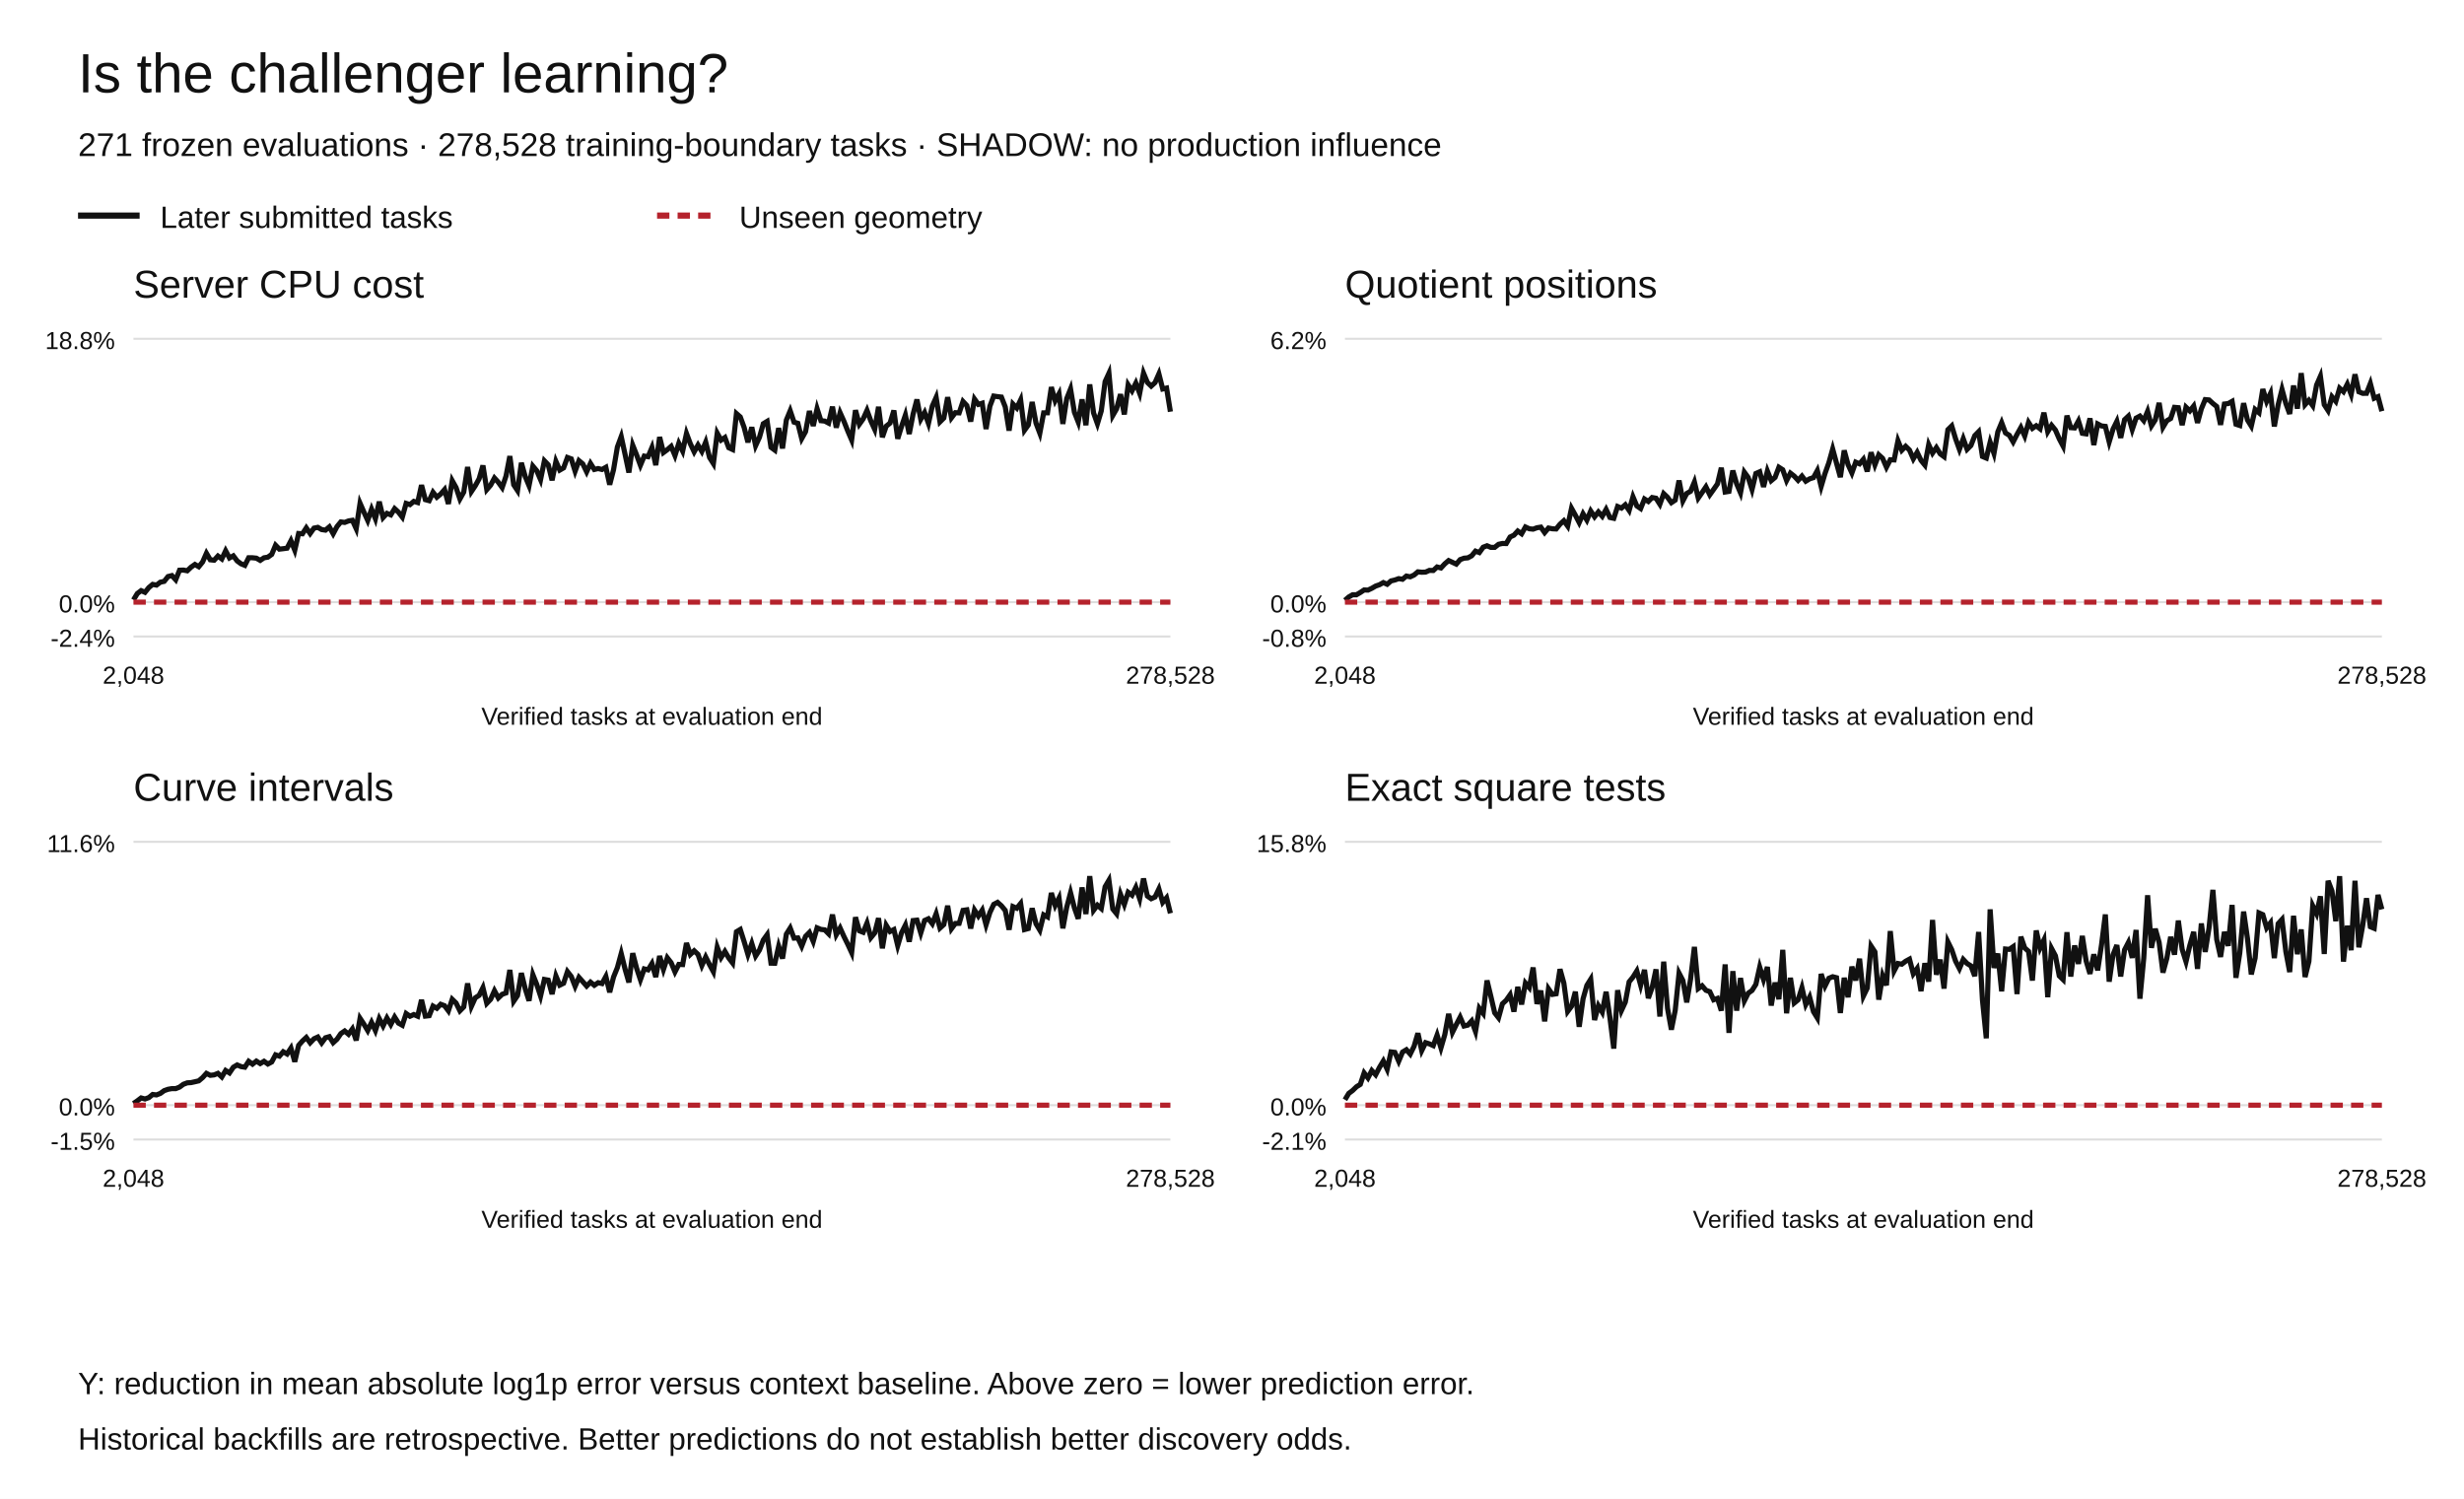
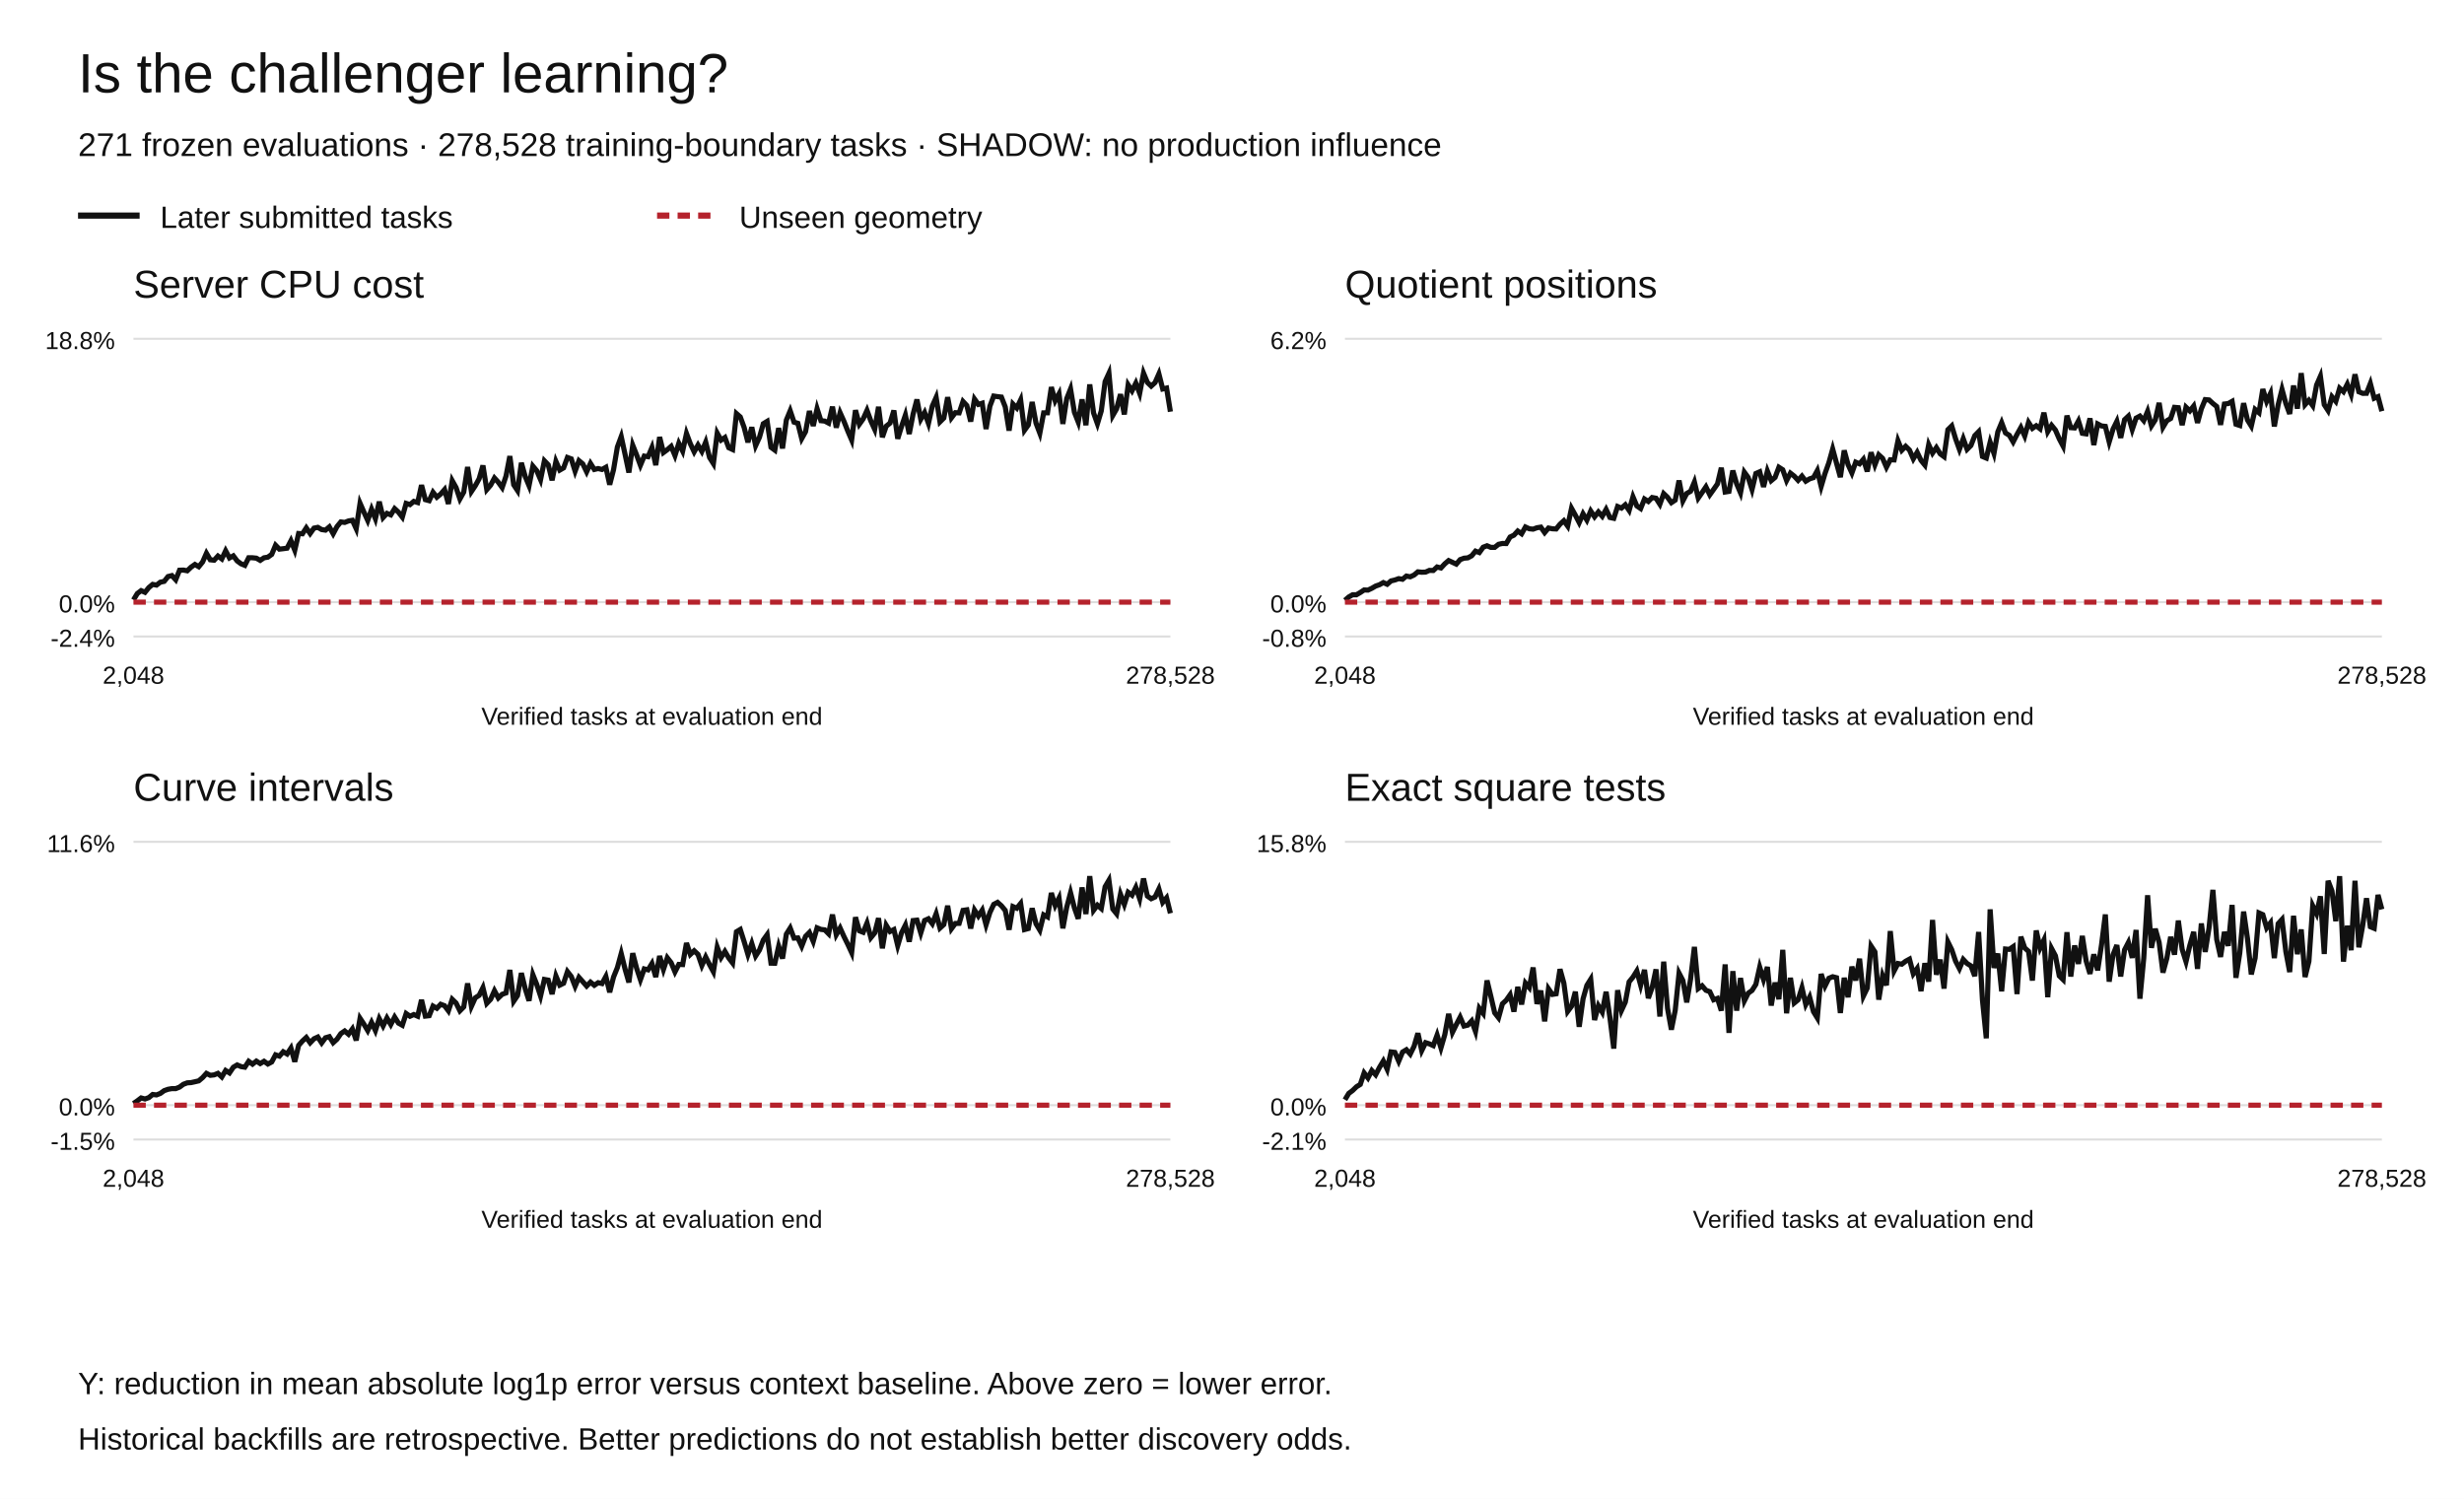
<svg xmlns="http://www.w3.org/2000/svg" width="1200" height="730" viewBox="0 0 1200 730" role="img" aria-labelledby="title desc">
  <rect width="1200" height="730" fill="white" />
  <g font-family="Arial,Helvetica,sans-serif" fill="#111">
    <text x="38" y="45" font-size="27">Is the challenger learning?</text>
    <text x="38" y="76" font-size="16">271 frozen evaluations · 278,528 training-boundary tasks · SHADOW: no production influence</text>
    <path d="M38 105h30" stroke="#111" stroke-width="3" />
    <text x="78" y="111" font-size="15">Later submitted tasks</text>
    <path d="M320 105h30" stroke="#b5222c" stroke-width="3" stroke-dasharray="6 4" />
    <text x="360" y="111" font-size="15">Unseen geometry</text>
    <text x="65" y="145" font-size="19">Server CPU cost</text>
    <path d="M65 310.00h505" stroke="#ddd" />
    <text x="56" y="315.00" text-anchor="end" font-size="12">-2.4%</text>
    <path d="M65 293.27h505" stroke="#ddd" />
    <text x="56" y="298.27" text-anchor="end" font-size="12">0.0%</text>
    <path d="M65 165.00h505" stroke="#ddd" />
    <text x="56" y="170.00" text-anchor="end" font-size="12">18.8%</text>
    <polyline points="65.00,292.17 66.87,289.08 68.74,287.67 70.61,288.49 72.48,286.17 74.35,284.62 76.22,284.97 78.09,283.55 79.96,283.15 81.83,280.81 83.70,280.33 85.57,282.37 87.44,277.72 89.31,277.65 91.19,278.00 93.06,276.22 94.93,274.91 96.80,276.01 98.67,273.71 100.54,269.47 102.41,272.65 104.28,272.85 106.15,270.82 108.02,272.22 109.89,268.25 111.76,271.75 113.63,270.72 115.50,273.20 117.37,274.58 119.24,275.35 121.11,271.65 122.98,271.66 124.85,271.86 126.72,272.93 128.59,271.67 130.46,271.36 132.33,270.02 134.20,265.56 136.07,267.46 137.94,267.24 139.81,266.99 141.69,263.35 143.56,267.97 145.43,259.84 147.30,259.98 149.17,257.10 151.04,259.85 152.91,257.22 154.78,256.84 156.65,257.93 158.52,258.20 160.39,256.62 162.26,259.96 164.13,256.46 166.00,254.20 167.87,254.45 169.74,253.72 171.61,253.41 173.48,257.50 175.35,245.10 177.22,249.38 179.09,253.50 180.96,247.99 182.83,252.64 184.70,244.34 186.57,252.08 188.44,250.03 190.31,250.77 192.19,247.73 194.06,249.46 195.93,251.87 197.80,245.17 199.67,245.77 201.54,244.19 203.41,244.76 205.28,236.27 207.15,243.36 209.02,243.86 210.89,239.76 212.76,242.16 214.63,240.63 216.50,238.46 218.37,245.42 220.24,234.11 222.11,237.47 223.98,243.02 225.85,239.67 227.72,227.47 229.59,239.39 231.46,236.58 233.33,233.21 235.20,226.71 237.07,238.46 238.94,236.29 240.81,232.82 242.69,234.88 244.56,237.47 246.43,231.89 248.30,222.16 250.17,236.10 252.04,238.93 253.91,225.41 255.78,232.06 257.65,236.56 259.52,227.03 261.39,229.25 263.26,233.61 265.13,224.44 267.00,226.39 268.87,233.92 270.74,224.71 272.61,228.96 274.48,227.87 276.35,222.81 278.22,223.49 280.09,229.51 281.96,224.38 283.83,225.94 285.70,229.81 287.57,225.69 289.44,228.65 291.31,228.20 293.19,228.66 295.06,227.60 296.93,236.05 298.80,228.78 300.67,217.71 302.54,212.64 304.41,221.27 306.28,230.15 308.15,216.84 310.02,221.53 311.89,226.62 313.76,222.14 315.63,222.44 317.50,217.96 319.37,226.55 321.24,212.86 323.11,220.42 324.98,219.03 326.85,217.41 328.72,221.90 330.59,215.91 332.46,219.70 334.33,211.12 336.20,216.11 338.07,220.07 339.94,216.75 341.81,219.88 343.69,215.31 345.56,222.82 347.43,225.79 349.30,210.94 351.17,214.35 353.04,213.09 354.91,218.06 356.78,218.93 358.65,201.42 360.52,203.06 362.39,208.15 364.26,215.43 366.13,208.07 368.00,217.07 369.87,212.99 371.74,206.37 373.61,205.23 375.48,217.85 377.35,219.24 379.22,208.49 381.09,218.41 382.96,204.60 384.83,200.06 386.70,205.61 388.57,206.17 390.44,213.63 392.31,210.25 394.19,200.19 396.06,207.45 397.93,199.04 399.80,204.90 401.67,205.09 403.54,206.07 405.41,198.07 407.28,208.28 409.15,201.03 411.02,205.21 412.89,209.95 414.76,214.30 416.63,199.79 418.50,206.64 420.37,204.02 422.24,199.87 424.11,205.01 425.98,209.09 427.85,198.13 429.72,212.95 431.59,207.58 433.46,206.07 435.33,199.91 437.20,213.68 439.07,207.66 440.94,202.17 442.81,211.36 444.69,201.68 446.56,194.57 448.43,204.21 450.30,200.94 452.17,206.22 454.04,197.77 455.91,193.56 457.78,205.46 459.65,203.59 461.52,193.46 463.39,203.46 465.26,200.99 467.13,201.09 469.00,195.53 470.87,197.54 472.74,205.32 474.61,194.37 476.48,196.98 478.35,196.38 480.22,208.95 482.09,197.84 483.96,192.90 485.83,193.18 487.70,193.39 489.57,198.17 491.44,209.74 493.31,196.77 495.19,198.70 497.06,194.77 498.93,209.57 500.80,206.97 502.67,195.78 504.54,206.05 506.41,211.00 508.28,201.08 510.15,201.05 512.02,188.55 513.89,195.22 515.76,191.81 517.63,206.46 519.50,194.15 521.37,189.44 523.24,200.76 525.11,205.54 526.98,194.50 528.85,207.11 530.72,187.23 532.59,201.15 534.46,206.38 536.33,200.14 538.20,185.86 540.07,181.77 541.94,202.36 543.81,199.09 545.69,192.00 547.56,201.85 549.43,187.43 551.30,190.35 553.17,186.59 555.04,191.60 556.91,181.73 558.78,186.25 560.65,188.05 562.52,186.34 564.39,182.09 566.26,189.45 568.13,189.01 570.00,200.52" fill="none" stroke="#111" stroke-width="2.5" stroke-dasharray="" />
    <polyline points="65.00,293.27 66.87,293.27 68.74,293.27 70.61,293.27 72.48,293.27 74.35,293.27 76.22,293.27 78.09,293.27 79.96,293.27 81.83,293.27 83.70,293.27 85.57,293.27 87.44,293.27 89.31,293.27 91.19,293.27 93.06,293.27 94.93,293.27 96.80,293.27 98.67,293.27 100.54,293.27 102.41,293.27 104.28,293.27 106.15,293.27 108.02,293.27 109.89,293.27 111.76,293.27 113.63,293.27 115.50,293.27 117.37,293.27 119.24,293.27 121.11,293.27 122.98,293.27 124.85,293.27 126.72,293.27 128.59,293.27 130.46,293.27 132.33,293.27 134.20,293.27 136.07,293.27 137.94,293.27 139.81,293.27 141.69,293.27 143.56,293.27 145.43,293.27 147.30,293.27 149.17,293.27 151.04,293.27 152.91,293.27 154.78,293.27 156.65,293.27 158.52,293.27 160.39,293.27 162.26,293.27 164.13,293.27 166.00,293.27 167.87,293.27 169.74,293.27 171.61,293.27 173.48,293.27 175.35,293.27 177.22,293.27 179.09,293.27 180.96,293.27 182.83,293.27 184.70,293.27 186.57,293.27 188.44,293.27 190.31,293.27 192.19,293.27 194.06,293.27 195.93,293.27 197.80,293.27 199.67,293.27 201.54,293.27 203.41,293.27 205.28,293.27 207.15,293.27 209.02,293.27 210.89,293.27 212.76,293.27 214.63,293.27 216.50,293.27 218.37,293.27 220.24,293.27 222.11,293.27 223.98,293.27 225.85,293.27 227.72,293.27 229.59,293.27 231.46,293.27 233.33,293.27 235.20,293.27 237.07,293.27 238.94,293.27 240.81,293.27 242.69,293.27 244.56,293.27 246.43,293.27 248.30,293.27 250.17,293.27 252.04,293.27 253.91,293.27 255.78,293.27 257.65,293.27 259.52,293.27 261.39,293.27 263.26,293.27 265.13,293.27 267.00,293.27 268.87,293.27 270.74,293.27 272.61,293.27 274.48,293.27 276.35,293.27 278.22,293.27 280.09,293.27 281.96,293.27 283.83,293.27 285.70,293.27 287.57,293.27 289.44,293.27 291.31,293.27 293.19,293.27 295.06,293.27 296.93,293.27 298.80,293.27 300.67,293.27 302.54,293.27 304.41,293.27 306.28,293.27 308.15,293.27 310.02,293.27 311.89,293.27 313.76,293.27 315.63,293.27 317.50,293.27 319.37,293.27 321.24,293.27 323.11,293.27 324.98,293.27 326.85,293.27 328.72,293.27 330.59,293.27 332.46,293.27 334.33,293.27 336.20,293.27 338.07,293.27 339.94,293.27 341.81,293.27 343.69,293.27 345.56,293.27 347.43,293.27 349.30,293.27 351.17,293.27 353.04,293.27 354.91,293.27 356.78,293.27 358.65,293.27 360.52,293.27 362.39,293.27 364.26,293.27 366.13,293.27 368.00,293.27 369.87,293.27 371.74,293.27 373.61,293.27 375.48,293.27 377.35,293.27 379.22,293.27 381.09,293.27 382.96,293.27 384.83,293.27 386.70,293.27 388.57,293.27 390.44,293.27 392.31,293.27 394.19,293.27 396.06,293.27 397.93,293.27 399.80,293.27 401.67,293.27 403.54,293.27 405.41,293.27 407.28,293.27 409.15,293.27 411.02,293.27 412.89,293.27 414.76,293.27 416.63,293.27 418.50,293.27 420.37,293.27 422.24,293.27 424.11,293.27 425.98,293.27 427.85,293.27 429.72,293.27 431.59,293.27 433.46,293.27 435.33,293.27 437.20,293.27 439.07,293.27 440.94,293.27 442.81,293.27 444.69,293.27 446.56,293.27 448.43,293.27 450.30,293.27 452.17,293.27 454.04,293.27 455.91,293.27 457.78,293.27 459.65,293.27 461.52,293.27 463.39,293.27 465.26,293.27 467.13,293.27 469.00,293.27 470.87,293.27 472.74,293.27 474.61,293.27 476.48,293.27 478.35,293.27 480.22,293.27 482.09,293.27 483.96,293.27 485.83,293.27 487.70,293.27 489.57,293.27 491.44,293.27 493.31,293.27 495.19,293.27 497.06,293.27 498.93,293.27 500.80,293.27 502.67,293.27 504.54,293.27 506.41,293.27 508.28,293.27 510.15,293.27 512.02,293.27 513.89,293.27 515.76,293.27 517.63,293.27 519.50,293.27 521.37,293.27 523.24,293.27 525.11,293.27 526.98,293.27 528.85,293.27 530.72,293.27 532.59,293.27 534.46,293.27 536.33,293.27 538.20,293.27 540.07,293.27 541.94,293.27 543.81,293.27 545.69,293.27 547.56,293.27 549.43,293.27 551.30,293.27 553.17,293.27 555.04,293.27 556.91,293.27 558.78,293.27 560.65,293.27 562.52,293.27 564.39,293.27 566.26,293.27 568.13,293.27 570.00,293.27" fill="none" stroke="#b5222c" stroke-width="2.5" stroke-dasharray="6 4" />
    <text x="65.00" y="333" text-anchor="middle" font-size="12">2,048</text>
    <text x="570.00" y="333" text-anchor="middle" font-size="12">278,528</text>
    <text x="317.5" y="353" text-anchor="middle" font-size="12">Verified tasks at evaluation end</text>
    <text x="655" y="145" font-size="19">Quotient positions</text>
    <path d="M655 310.00h505" stroke="#ddd" />
    <text x="646" y="315.00" text-anchor="end" font-size="12">-0.8%</text>
    <path d="M655 293.27h505" stroke="#ddd" />
    <text x="646" y="298.27" text-anchor="end" font-size="12">0.0%</text>
    <path d="M655 165.00h505" stroke="#ddd" />
    <text x="646" y="170.00" text-anchor="end" font-size="12">6.2%</text>
    <polyline points="655.00,292.38 656.87,290.75 658.74,289.68 660.61,289.68 662.48,288.58 664.35,287.34 666.22,287.41 668.09,286.53 669.96,285.44 671.83,284.79 673.70,283.74 675.57,284.57 677.44,282.93 679.31,282.49 681.19,281.82 683.06,282.13 684.93,280.57 686.80,280.93 688.67,280.06 690.54,278.50 692.41,278.71 694.28,278.63 696.15,277.80 698.02,277.86 699.89,276.14 701.76,276.63 703.63,274.61 705.50,273.02 707.37,273.88 709.24,274.75 711.11,272.56 712.98,271.87 714.85,271.70 716.72,270.70 718.59,268.42 720.46,269.12 722.33,266.51 724.20,265.81 726.07,266.60 727.94,266.59 729.81,265.10 731.69,264.69 733.56,264.73 735.43,261.54 737.30,260.66 739.17,258.64 741.04,259.97 742.91,256.67 744.78,257.53 746.65,257.72 748.52,257.04 750.39,256.74 752.26,259.40 754.13,257.18 756.00,257.54 757.87,257.63 759.74,255.31 761.61,253.61 763.48,256.23 765.35,247.56 767.22,250.93 769.09,254.52 770.96,250.23 772.83,253.32 774.70,248.88 776.57,251.71 778.44,249.34 780.31,251.46 782.19,248.09 784.06,252.04 785.93,252.44 787.80,246.68 789.67,247.47 791.54,245.85 793.41,248.61 795.28,241.97 797.15,246.41 799.02,247.68 800.89,243.04 802.76,244.24 804.63,242.31 806.50,242.66 808.37,245.59 810.24,240.41 812.11,242.20 813.98,244.82 815.85,243.58 817.72,234.02 819.59,243.96 821.46,240.34 823.33,239.27 825.20,234.76 827.07,242.58 828.94,239.88 830.81,237.12 832.69,240.97 834.56,238.35 836.43,235.67 838.30,227.83 840.17,239.64 842.04,239.33 843.91,229.18 845.78,235.66 847.65,240.05 849.52,229.98 851.39,232.56 853.26,238.41 855.13,230.62 857.00,229.79 858.87,237.13 860.74,229.42 862.61,234.09 864.48,232.52 866.35,227.58 868.22,228.79 870.09,234.05 871.96,230.45 873.83,231.91 875.70,233.94 877.57,231.89 879.44,234.36 881.31,233.22 883.19,232.62 885.06,229.19 886.93,236.96 888.80,230.62 890.67,225.39 892.54,218.71 894.41,225.60 896.28,232.40 898.15,219.37 900.02,226.27 901.89,230.35 903.76,225.10 905.63,225.91 907.50,223.70 909.37,229.63 911.24,220.32 913.11,226.41 914.98,221.52 916.85,223.23 918.72,227.55 920.59,223.92 922.46,224.00 924.33,214.67 926.20,219.30 928.07,217.38 929.94,219.20 931.81,223.49 933.69,220.32 935.56,224.22 937.43,226.50 939.30,216.58 941.17,220.68 943.04,218.00 944.91,221.04 946.78,222.42 948.65,209.29 950.52,207.45 952.39,213.66 954.26,218.86 956.13,213.66 958.00,218.85 959.87,216.97 961.74,212.18 963.61,210.27 965.48,222.32 967.35,223.10 969.22,215.38 971.09,220.83 972.96,210.35 974.83,205.85 976.70,210.86 978.57,212.02 980.44,215.24 982.31,211.59 984.19,208.22 986.06,212.35 987.93,205.74 989.80,208.64 991.67,207.35 993.54,208.84 995.41,200.99 997.28,210.25 999.15,207.16 1001.02,209.46 1002.89,213.74 1004.76,217.29 1006.63,202.43 1008.50,208.29 1010.37,208.43 1012.24,205.02 1014.11,211.04 1015.98,211.33 1017.85,203.76 1019.72,216.75 1021.59,206.47 1023.46,207.46 1025.33,207.66 1027.20,215.23 1029.07,208.99 1030.94,205.20 1032.81,213.25 1034.69,204.43 1036.56,202.67 1038.43,209.21 1040.30,203.65 1042.17,202.64 1044.04,204.87 1045.91,200.33 1047.78,207.43 1049.65,204.51 1051.52,196.22 1053.39,208.09 1055.26,204.93 1057.13,203.84 1059.00,198.39 1060.87,198.56 1062.74,207.03 1064.61,198.32 1066.48,200.13 1068.35,197.76 1070.22,205.95 1072.09,199.12 1073.96,194.62 1075.83,194.78 1077.70,196.50 1079.57,197.99 1081.44,206.90 1083.31,196.78 1085.19,196.55 1087.06,195.49 1088.93,206.62 1090.80,207.24 1092.67,196.37 1094.54,204.53 1096.41,207.55 1098.28,199.42 1100.15,201.01 1102.02,189.52 1103.89,195.52 1105.76,191.61 1107.63,207.71 1109.50,197.14 1111.37,189.65 1113.24,196.50 1115.11,201.59 1116.98,187.77 1118.85,199.03 1120.72,181.73 1122.59,197.08 1124.46,194.97 1126.33,197.57 1128.20,187.54 1130.07,183.24 1131.94,197.09 1133.81,199.97 1135.69,193.24 1137.56,195.47 1139.43,189.09 1141.30,190.77 1143.17,187.11 1145.04,192.11 1146.91,182.32 1148.78,190.81 1150.65,191.57 1152.52,191.56 1154.39,186.78 1156.26,193.98 1158.13,193.20 1160.00,200.27" fill="none" stroke="#111" stroke-width="2.5" stroke-dasharray="" />
    <polyline points="655.00,293.27 656.87,293.27 658.74,293.27 660.61,293.27 662.48,293.27 664.35,293.27 666.22,293.27 668.09,293.27 669.96,293.27 671.83,293.27 673.70,293.27 675.57,293.27 677.44,293.27 679.31,293.27 681.19,293.27 683.06,293.27 684.93,293.27 686.80,293.27 688.67,293.27 690.54,293.27 692.41,293.27 694.28,293.27 696.15,293.27 698.02,293.27 699.89,293.27 701.76,293.27 703.63,293.27 705.50,293.27 707.37,293.27 709.24,293.27 711.11,293.27 712.98,293.27 714.85,293.27 716.72,293.27 718.59,293.27 720.46,293.27 722.33,293.27 724.20,293.27 726.07,293.27 727.94,293.27 729.81,293.27 731.69,293.27 733.56,293.27 735.43,293.27 737.30,293.27 739.17,293.27 741.04,293.27 742.91,293.27 744.78,293.27 746.65,293.27 748.52,293.27 750.39,293.27 752.26,293.27 754.13,293.27 756.00,293.27 757.87,293.27 759.74,293.27 761.61,293.27 763.48,293.27 765.35,293.27 767.22,293.27 769.09,293.27 770.96,293.27 772.83,293.27 774.70,293.27 776.57,293.27 778.44,293.27 780.31,293.27 782.19,293.27 784.06,293.27 785.93,293.27 787.80,293.27 789.67,293.27 791.54,293.27 793.41,293.27 795.28,293.27 797.15,293.27 799.02,293.27 800.89,293.27 802.76,293.27 804.63,293.27 806.50,293.27 808.37,293.27 810.24,293.27 812.11,293.27 813.98,293.27 815.85,293.27 817.72,293.27 819.59,293.27 821.46,293.27 823.33,293.27 825.20,293.27 827.07,293.27 828.94,293.27 830.81,293.27 832.69,293.27 834.56,293.27 836.43,293.27 838.30,293.27 840.17,293.27 842.04,293.27 843.91,293.27 845.78,293.27 847.65,293.27 849.52,293.27 851.39,293.27 853.26,293.27 855.13,293.27 857.00,293.27 858.87,293.27 860.74,293.27 862.61,293.27 864.48,293.27 866.35,293.27 868.22,293.27 870.09,293.27 871.96,293.27 873.83,293.27 875.70,293.27 877.57,293.27 879.44,293.27 881.31,293.27 883.19,293.27 885.06,293.27 886.93,293.27 888.80,293.27 890.67,293.27 892.54,293.27 894.41,293.27 896.28,293.27 898.15,293.27 900.02,293.27 901.89,293.27 903.76,293.27 905.63,293.27 907.50,293.27 909.37,293.27 911.24,293.27 913.11,293.27 914.98,293.27 916.85,293.27 918.72,293.27 920.59,293.27 922.46,293.27 924.33,293.27 926.20,293.27 928.07,293.27 929.94,293.27 931.81,293.27 933.69,293.27 935.56,293.27 937.43,293.27 939.30,293.27 941.17,293.27 943.04,293.27 944.91,293.27 946.78,293.27 948.65,293.27 950.52,293.27 952.39,293.27 954.26,293.27 956.13,293.27 958.00,293.27 959.87,293.27 961.74,293.27 963.61,293.27 965.48,293.27 967.35,293.27 969.22,293.27 971.09,293.27 972.96,293.27 974.83,293.27 976.70,293.27 978.57,293.27 980.44,293.27 982.31,293.27 984.19,293.27 986.06,293.27 987.93,293.27 989.80,293.27 991.67,293.27 993.54,293.27 995.41,293.27 997.28,293.27 999.15,293.27 1001.02,293.27 1002.89,293.27 1004.76,293.27 1006.63,293.27 1008.50,293.27 1010.37,293.27 1012.24,293.27 1014.11,293.27 1015.98,293.27 1017.85,293.27 1019.72,293.27 1021.59,293.27 1023.46,293.27 1025.33,293.27 1027.20,293.27 1029.07,293.27 1030.94,293.27 1032.81,293.27 1034.69,293.27 1036.56,293.27 1038.43,293.27 1040.30,293.27 1042.17,293.27 1044.04,293.27 1045.91,293.27 1047.78,293.27 1049.65,293.27 1051.52,293.27 1053.39,293.27 1055.26,293.27 1057.13,293.27 1059.00,293.27 1060.87,293.27 1062.74,293.27 1064.61,293.27 1066.48,293.27 1068.35,293.27 1070.22,293.27 1072.09,293.27 1073.96,293.27 1075.83,293.27 1077.70,293.27 1079.57,293.27 1081.44,293.27 1083.31,293.27 1085.19,293.27 1087.06,293.27 1088.93,293.27 1090.80,293.27 1092.67,293.27 1094.54,293.27 1096.41,293.27 1098.28,293.27 1100.15,293.27 1102.02,293.27 1103.89,293.27 1105.76,293.27 1107.63,293.27 1109.50,293.27 1111.37,293.27 1113.24,293.27 1115.11,293.27 1116.98,293.27 1118.85,293.27 1120.72,293.27 1122.59,293.27 1124.46,293.27 1126.33,293.27 1128.20,293.27 1130.07,293.27 1131.94,293.27 1133.81,293.27 1135.69,293.27 1137.56,293.27 1139.43,293.27 1141.30,293.27 1143.17,293.27 1145.04,293.27 1146.91,293.27 1148.78,293.27 1150.65,293.27 1152.52,293.27 1154.39,293.27 1156.26,293.27 1158.13,293.27 1160.00,293.27" fill="none" stroke="#b5222c" stroke-width="2.5" stroke-dasharray="6 4" />
    <text x="655.00" y="333" text-anchor="middle" font-size="12">2,048</text>
    <text x="1160.00" y="333" text-anchor="middle" font-size="12">278,528</text>
    <text x="907.5" y="353" text-anchor="middle" font-size="12">Verified tasks at evaluation end</text>
    <text x="65" y="390" font-size="19">Curve intervals</text>
    <path d="M65 555.00h505" stroke="#ddd" />
    <text x="56" y="560.00" text-anchor="end" font-size="12">-1.5%</text>
    <path d="M65 538.27h505" stroke="#ddd" />
    <text x="56" y="543.27" text-anchor="end" font-size="12">0.0%</text>
    <path d="M65 410.00h505" stroke="#ddd" />
    <text x="56" y="415.00" text-anchor="end" font-size="12">11.6%</text>
    <polyline points="65.00,537.46 66.87,536.17 68.74,534.75 70.61,535.25 72.48,534.58 74.35,533.06 76.22,533.27 78.09,532.54 79.96,531.19 81.83,530.53 83.70,530.20 85.57,530.21 87.44,529.47 89.31,528.09 91.19,527.39 93.06,527.27 94.93,526.86 96.80,526.42 98.67,524.84 100.54,522.78 102.41,523.73 104.28,523.52 106.15,522.77 108.02,524.52 109.89,521.38 111.76,522.56 113.63,519.79 115.50,518.67 117.37,519.47 119.24,519.77 121.11,516.91 122.98,518.29 124.85,516.81 126.72,518.01 128.59,516.89 130.46,518.23 132.33,517.23 134.20,513.75 136.07,514.39 137.94,512.25 139.81,513.34 141.69,510.47 143.56,517.11 145.43,509.13 147.30,507.02 149.17,505.29 151.04,507.89 152.91,505.94 154.78,505.08 156.65,507.95 158.52,505.43 160.39,504.90 162.26,507.84 164.13,506.13 166.00,503.41 167.87,502.13 169.74,503.73 171.61,501.15 173.48,506.73 175.35,495.96 177.22,498.80 179.09,501.95 180.96,497.94 182.83,501.94 184.70,496.12 186.57,499.68 188.44,495.80 190.31,498.99 192.19,495.35 194.06,498.31 195.93,499.34 197.80,493.64 199.67,494.96 201.54,494.12 203.41,494.94 205.28,486.97 207.15,494.90 209.02,494.69 210.89,490.01 212.76,491.09 214.63,489.13 216.50,489.83 218.37,492.32 220.24,486.70 222.11,488.52 223.98,492.31 225.85,490.41 227.72,478.97 229.59,490.13 231.46,485.99 233.33,484.79 235.20,481.03 237.07,488.68 238.94,486.71 240.81,482.53 242.69,486.05 244.56,484.27 246.43,483.61 248.30,472.41 250.17,487.66 252.04,484.89 253.91,473.92 255.78,481.53 257.65,487.43 259.52,474.72 261.39,479.42 263.26,485.13 265.13,477.03 267.00,477.37 268.87,484.18 270.74,475.35 272.61,479.81 274.48,478.88 276.35,473.21 278.22,475.61 280.09,480.39 281.96,476.03 283.83,478.13 285.70,480.26 287.57,478.35 289.44,479.88 291.31,478.61 293.19,479.04 295.06,475.59 296.93,483.28 298.80,475.87 300.67,471.26 302.54,464.41 304.41,471.99 306.28,478.48 308.15,464.25 310.02,471.50 311.89,477.16 313.76,471.90 315.63,472.35 317.50,469.29 319.37,475.85 321.24,465.61 323.11,472.16 324.98,466.47 326.85,468.87 328.72,473.36 330.59,469.71 332.46,469.79 334.33,459.29 336.20,464.85 338.07,463.08 339.94,464.83 341.81,470.28 343.69,466.09 345.56,469.82 347.43,473.28 349.30,461.32 351.17,466.37 353.04,463.38 354.91,466.58 356.78,469.01 358.65,453.82 360.52,452.70 362.39,458.57 364.26,464.90 366.13,459.52 368.00,465.62 369.87,462.72 371.74,457.84 373.61,455.23 375.48,469.11 377.35,469.16 379.22,460.89 381.09,466.86 382.96,454.98 384.83,452.00 386.70,456.91 388.57,456.81 390.44,460.86 392.31,456.06 394.19,454.14 396.06,458.52 397.93,451.90 399.80,452.66 401.67,452.88 403.54,454.78 405.41,445.44 407.28,455.26 409.15,451.99 411.02,456.14 412.89,459.93 414.76,463.98 416.63,446.73 418.50,453.34 420.37,454.07 422.24,449.56 424.11,456.70 425.98,454.41 427.85,447.18 429.72,461.87 431.59,450.65 433.46,453.69 435.33,452.76 437.20,460.57 439.07,454.30 440.94,450.57 442.81,458.64 444.69,448.35 446.56,448.15 448.43,454.42 450.30,448.31 452.17,447.47 454.04,449.89 455.91,445.03 457.78,452.00 459.65,450.28 461.52,441.13 463.39,452.32 465.26,449.77 467.13,449.72 469.00,443.39 470.87,443.11 472.74,452.21 474.61,443.26 476.48,446.16 478.35,443.28 480.22,450.46 482.09,444.46 483.96,440.47 485.83,439.49 487.70,441.15 489.57,443.41 491.44,452.82 493.31,441.54 495.19,442.35 497.06,440.04 498.93,452.75 500.80,452.25 502.67,442.36 504.54,449.90 506.41,453.03 508.28,445.57 510.15,446.57 512.02,434.91 513.89,441.06 515.76,437.39 517.63,452.13 519.50,441.90 521.37,434.81 523.24,442.13 525.11,447.47 526.98,432.21 528.85,445.18 530.72,426.73 532.59,443.36 534.46,440.86 536.33,442.49 538.20,431.89 540.07,428.71 541.94,442.74 543.81,445.06 545.69,435.51 547.56,440.51 549.43,434.59 551.30,435.99 553.17,432.19 555.04,437.73 556.91,427.88 558.78,436.40 560.65,437.72 562.52,436.87 564.39,432.98 566.26,439.49 568.13,437.28 570.00,444.82" fill="none" stroke="#111" stroke-width="2.5" stroke-dasharray="" />
    <polyline points="65.00,538.27 66.87,538.27 68.74,538.27 70.61,538.27 72.48,538.27 74.35,538.27 76.22,538.27 78.09,538.27 79.96,538.27 81.83,538.27 83.70,538.27 85.57,538.27 87.44,538.27 89.31,538.27 91.19,538.27 93.06,538.27 94.93,538.27 96.80,538.27 98.67,538.27 100.54,538.27 102.41,538.27 104.28,538.27 106.15,538.27 108.02,538.27 109.89,538.27 111.76,538.27 113.63,538.27 115.50,538.27 117.37,538.27 119.24,538.27 121.11,538.27 122.98,538.27 124.85,538.27 126.72,538.27 128.59,538.27 130.46,538.27 132.33,538.27 134.20,538.27 136.07,538.27 137.94,538.27 139.81,538.27 141.69,538.27 143.56,538.27 145.43,538.27 147.30,538.27 149.17,538.27 151.04,538.27 152.91,538.27 154.78,538.27 156.65,538.27 158.52,538.27 160.39,538.27 162.26,538.27 164.13,538.27 166.00,538.27 167.87,538.27 169.74,538.27 171.61,538.27 173.48,538.27 175.35,538.27 177.22,538.27 179.09,538.27 180.96,538.27 182.83,538.27 184.70,538.27 186.57,538.27 188.44,538.27 190.31,538.27 192.19,538.27 194.06,538.27 195.93,538.27 197.80,538.27 199.67,538.27 201.54,538.27 203.41,538.27 205.28,538.27 207.15,538.27 209.02,538.27 210.89,538.27 212.76,538.27 214.63,538.27 216.50,538.27 218.37,538.27 220.24,538.27 222.11,538.27 223.98,538.27 225.85,538.27 227.72,538.27 229.59,538.27 231.46,538.27 233.33,538.27 235.20,538.27 237.07,538.27 238.94,538.27 240.81,538.27 242.69,538.27 244.56,538.27 246.43,538.27 248.30,538.27 250.17,538.27 252.04,538.27 253.91,538.27 255.78,538.27 257.65,538.27 259.52,538.27 261.39,538.27 263.26,538.27 265.13,538.27 267.00,538.27 268.87,538.27 270.74,538.27 272.61,538.27 274.48,538.27 276.35,538.27 278.22,538.27 280.09,538.27 281.96,538.27 283.83,538.27 285.70,538.27 287.57,538.27 289.44,538.27 291.31,538.27 293.19,538.27 295.06,538.27 296.93,538.27 298.80,538.27 300.67,538.27 302.54,538.27 304.41,538.27 306.28,538.27 308.15,538.27 310.02,538.27 311.89,538.27 313.76,538.27 315.63,538.27 317.50,538.27 319.37,538.27 321.24,538.27 323.11,538.27 324.98,538.27 326.85,538.27 328.72,538.27 330.59,538.27 332.46,538.27 334.33,538.27 336.20,538.27 338.07,538.27 339.94,538.27 341.81,538.27 343.69,538.27 345.56,538.27 347.43,538.27 349.30,538.27 351.17,538.27 353.04,538.27 354.91,538.27 356.78,538.27 358.65,538.27 360.52,538.27 362.39,538.27 364.26,538.27 366.13,538.27 368.00,538.27 369.87,538.27 371.74,538.27 373.61,538.27 375.48,538.27 377.35,538.27 379.22,538.27 381.09,538.27 382.96,538.27 384.83,538.27 386.70,538.27 388.57,538.27 390.44,538.27 392.31,538.27 394.19,538.27 396.06,538.27 397.93,538.27 399.80,538.27 401.67,538.27 403.54,538.27 405.41,538.27 407.28,538.27 409.15,538.27 411.02,538.27 412.89,538.27 414.76,538.27 416.63,538.27 418.50,538.27 420.37,538.27 422.24,538.27 424.11,538.27 425.98,538.27 427.85,538.27 429.72,538.27 431.59,538.27 433.46,538.27 435.33,538.27 437.20,538.27 439.07,538.27 440.94,538.27 442.81,538.27 444.69,538.27 446.56,538.27 448.43,538.27 450.30,538.27 452.17,538.27 454.04,538.27 455.91,538.27 457.78,538.27 459.65,538.27 461.52,538.27 463.39,538.27 465.26,538.27 467.13,538.27 469.00,538.27 470.87,538.27 472.74,538.27 474.61,538.27 476.48,538.27 478.35,538.27 480.22,538.27 482.09,538.27 483.96,538.27 485.83,538.27 487.70,538.27 489.57,538.27 491.44,538.27 493.31,538.27 495.19,538.27 497.06,538.27 498.93,538.27 500.80,538.27 502.67,538.27 504.54,538.27 506.41,538.27 508.28,538.27 510.15,538.27 512.02,538.27 513.89,538.27 515.76,538.27 517.63,538.27 519.50,538.27 521.37,538.27 523.24,538.27 525.11,538.27 526.98,538.27 528.85,538.27 530.72,538.27 532.59,538.27 534.46,538.27 536.33,538.27 538.20,538.27 540.07,538.27 541.94,538.27 543.81,538.27 545.69,538.27 547.56,538.27 549.43,538.27 551.30,538.27 553.17,538.27 555.04,538.27 556.91,538.27 558.78,538.27 560.65,538.27 562.52,538.27 564.39,538.27 566.26,538.27 568.13,538.27 570.00,538.27" fill="none" stroke="#b5222c" stroke-width="2.5" stroke-dasharray="6 4" />
    <text x="65.00" y="578" text-anchor="middle" font-size="12">2,048</text>
    <text x="570.00" y="578" text-anchor="middle" font-size="12">278,528</text>
    <text x="317.5" y="598" text-anchor="middle" font-size="12">Verified tasks at evaluation end</text>
    <text x="655" y="390" font-size="19">Exact square tests</text>
    <path d="M655 555.00h505" stroke="#ddd" />
    <text x="646" y="560.00" text-anchor="end" font-size="12">-2.1%</text>
    <path d="M655 538.27h505" stroke="#ddd" />
    <text x="646" y="543.27" text-anchor="end" font-size="12">0.0%</text>
    <path d="M655 410.00h505" stroke="#ddd" />
    <text x="646" y="415.00" text-anchor="end" font-size="12">15.8%</text>
    <polyline points="655.00,535.63 656.87,532.52 658.74,531.13 660.61,529.31 662.48,528.15 664.35,522.57 666.22,525.01 668.09,521.41 669.96,523.45 671.83,519.86 673.70,516.75 675.57,520.78 677.44,512.33 679.31,512.56 681.19,516.87 683.06,512.39 684.93,511.26 686.80,513.39 688.67,509.58 690.54,503.23 692.41,511.68 694.28,507.82 696.15,508.42 698.02,509.26 699.89,504.12 701.76,510.36 703.63,503.95 705.50,493.80 707.37,502.79 709.24,499.00 711.11,495.40 712.98,499.71 714.85,499.28 716.72,497.22 718.59,502.37 720.46,491.07 722.33,493.54 724.20,477.53 726.07,485.27 727.94,493.30 729.81,495.69 731.69,488.90 733.56,487.16 735.43,484.51 737.30,492.72 739.17,480.66 741.04,489.20 742.91,478.79 744.78,481.00 746.65,471.20 748.52,488.95 750.39,482.46 752.26,497.46 754.13,481.59 756.00,484.33 757.87,484.02 759.74,472.04 761.61,478.77 763.48,492.61 765.35,490.10 767.22,483.00 769.09,500.10 770.96,486.50 772.83,479.92 774.70,476.93 776.57,496.79 778.44,489.85 780.31,492.96 782.19,483.03 784.06,495.70 785.93,510.71 787.80,482.27 789.67,492.17 791.54,488.10 793.41,478.19 795.28,475.90 797.15,472.90 799.02,479.83 800.89,472.36 802.76,486.17 804.63,480.92 806.50,472.11 808.37,495.09 810.24,468.37 812.11,491.14 813.98,501.49 815.85,492.11 817.72,473.95 819.59,477.56 821.46,488.20 823.33,476.91 825.20,461.18 827.07,481.48 828.94,480.13 830.81,482.31 832.69,482.99 834.56,486.95 836.43,486.27 838.30,492.23 840.17,469.71 842.04,503.06 843.91,472.99 845.78,492.23 847.65,476.35 849.52,487.48 851.39,483.73 853.26,482.40 855.13,479.43 857.00,471.05 858.87,477.08 860.74,470.96 862.61,489.75 864.48,478.56 866.35,486.65 868.22,462.62 870.09,493.52 871.96,476.24 873.83,488.51 875.70,486.97 877.57,481.05 879.44,489.25 881.31,485.62 883.19,492.73 885.06,495.79 886.93,474.36 888.80,480.26 890.67,476.47 892.54,475.71 894.41,476.19 896.28,493.38 898.15,476.23 900.02,485.70 901.89,470.79 903.76,477.51 905.63,466.92 907.50,485.13 909.37,481.24 911.24,460.77 913.11,463.61 914.98,486.88 916.85,475.20 918.72,479.87 920.59,453.48 922.46,472.89 924.33,469.27 926.20,469.60 928.07,468.17 929.94,467.15 931.81,474.29 933.69,471.69 935.56,482.74 937.43,469.12 939.30,478.09 941.17,448.04 943.04,474.73 944.91,467.37 946.78,481.49 948.65,458.73 950.52,462.54 952.39,468.12 954.26,471.74 956.13,467.29 958.00,469.27 959.87,470.42 961.74,475.42 963.61,453.90 965.48,487.09 967.35,505.70 969.22,442.89 971.09,471.42 972.96,464.42 974.83,482.83 976.70,462.21 978.57,462.38 980.44,461.09 982.31,484.17 984.19,456.22 986.06,461.69 987.93,463.34 989.80,477.58 991.67,453.19 993.54,461.79 995.41,457.86 997.28,485.68 999.15,461.98 1001.02,465.51 1002.89,475.29 1004.76,477.11 1006.63,454.01 1008.50,475.63 1010.37,460.49 1012.24,469.45 1014.11,455.83 1015.98,468.03 1017.85,474.28 1019.72,464.80 1021.59,472.60 1023.46,460.25 1025.33,445.38 1027.20,478.12 1029.07,465.02 1030.94,460.31 1032.81,475.59 1034.69,462.62 1036.56,459.01 1038.43,466.51 1040.30,452.94 1042.17,486.41 1044.04,466.65 1045.91,436.02 1047.78,461.63 1049.65,452.36 1051.52,459.01 1053.39,473.70 1055.26,466.83 1057.13,456.30 1059.00,464.96 1060.87,448.36 1062.74,462.38 1064.61,468.35 1066.48,460.43 1068.35,453.87 1070.22,471.88 1072.09,449.76 1073.96,463.62 1075.83,451.92 1077.70,433.40 1079.57,457.59 1081.44,466.06 1083.31,453.88 1085.19,460.67 1087.06,440.75 1088.93,476.24 1090.80,464.19 1092.67,443.98 1094.54,457.00 1096.41,474.58 1098.28,466.58 1100.15,444.64 1102.02,445.47 1103.89,451.92 1105.76,449.45 1107.63,466.65 1109.50,449.88 1111.37,447.81 1113.24,463.48 1115.11,473.44 1116.98,446.03 1118.85,464.73 1120.72,452.68 1122.59,475.85 1124.46,468.25 1126.33,441.14 1128.20,444.97 1130.07,436.53 1131.94,464.63 1133.81,428.99 1135.69,433.89 1137.56,448.66 1139.43,426.73 1141.30,468.35 1143.17,450.89 1145.04,462.79 1146.91,428.98 1148.78,461.38 1150.65,450.82 1152.52,437.48 1154.39,451.36 1156.26,452.14 1158.13,435.86 1160.00,442.89" fill="none" stroke="#111" stroke-width="2.5" stroke-dasharray="" />
    <polyline points="655.00,538.27 656.87,538.27 658.74,538.27 660.61,538.27 662.48,538.27 664.35,538.27 666.22,538.27 668.09,538.27 669.96,538.27 671.83,538.27 673.70,538.27 675.57,538.27 677.44,538.27 679.31,538.27 681.19,538.27 683.06,538.27 684.93,538.27 686.80,538.27 688.67,538.27 690.54,538.27 692.41,538.27 694.28,538.27 696.15,538.27 698.02,538.27 699.89,538.27 701.76,538.27 703.63,538.27 705.50,538.27 707.37,538.27 709.24,538.27 711.11,538.27 712.98,538.27 714.85,538.27 716.72,538.27 718.59,538.27 720.46,538.27 722.33,538.27 724.20,538.27 726.07,538.27 727.94,538.27 729.81,538.27 731.69,538.27 733.56,538.27 735.43,538.27 737.30,538.27 739.17,538.27 741.04,538.27 742.91,538.27 744.78,538.27 746.65,538.27 748.52,538.27 750.39,538.27 752.26,538.27 754.13,538.27 756.00,538.27 757.87,538.27 759.74,538.27 761.61,538.27 763.48,538.27 765.35,538.27 767.22,538.27 769.09,538.27 770.96,538.27 772.83,538.27 774.70,538.27 776.57,538.27 778.44,538.27 780.31,538.27 782.19,538.27 784.06,538.27 785.93,538.27 787.80,538.27 789.67,538.27 791.54,538.27 793.41,538.27 795.28,538.27 797.15,538.27 799.02,538.27 800.89,538.27 802.76,538.27 804.63,538.27 806.50,538.27 808.37,538.27 810.24,538.27 812.11,538.27 813.98,538.27 815.85,538.27 817.72,538.27 819.59,538.27 821.46,538.27 823.33,538.27 825.20,538.27 827.07,538.27 828.94,538.27 830.81,538.27 832.69,538.27 834.56,538.27 836.43,538.27 838.30,538.27 840.17,538.27 842.04,538.27 843.91,538.27 845.78,538.27 847.65,538.27 849.52,538.27 851.39,538.27 853.26,538.27 855.13,538.27 857.00,538.27 858.87,538.27 860.74,538.27 862.61,538.27 864.48,538.27 866.35,538.27 868.22,538.27 870.09,538.27 871.96,538.27 873.83,538.27 875.70,538.27 877.57,538.27 879.44,538.27 881.31,538.27 883.19,538.27 885.06,538.27 886.93,538.27 888.80,538.27 890.67,538.27 892.54,538.27 894.41,538.27 896.28,538.27 898.15,538.27 900.02,538.27 901.89,538.27 903.76,538.27 905.63,538.27 907.50,538.27 909.37,538.27 911.24,538.27 913.11,538.27 914.98,538.27 916.85,538.27 918.72,538.27 920.59,538.27 922.46,538.27 924.33,538.27 926.20,538.27 928.07,538.27 929.94,538.27 931.81,538.27 933.69,538.27 935.56,538.27 937.43,538.27 939.30,538.27 941.17,538.27 943.04,538.27 944.91,538.27 946.78,538.27 948.65,538.27 950.52,538.27 952.39,538.27 954.26,538.27 956.13,538.27 958.00,538.27 959.87,538.27 961.74,538.27 963.61,538.27 965.48,538.27 967.35,538.27 969.22,538.27 971.09,538.27 972.96,538.27 974.83,538.27 976.70,538.27 978.57,538.27 980.44,538.27 982.31,538.27 984.19,538.27 986.06,538.27 987.93,538.27 989.80,538.27 991.67,538.27 993.54,538.27 995.41,538.27 997.28,538.27 999.15,538.27 1001.02,538.27 1002.89,538.27 1004.76,538.27 1006.63,538.27 1008.50,538.27 1010.37,538.27 1012.24,538.27 1014.11,538.27 1015.98,538.27 1017.85,538.27 1019.72,538.27 1021.59,538.27 1023.46,538.27 1025.33,538.27 1027.20,538.27 1029.07,538.27 1030.94,538.27 1032.81,538.27 1034.69,538.27 1036.56,538.27 1038.43,538.27 1040.30,538.27 1042.17,538.27 1044.04,538.27 1045.91,538.27 1047.78,538.27 1049.65,538.27 1051.52,538.27 1053.39,538.27 1055.26,538.27 1057.13,538.27 1059.00,538.27 1060.87,538.27 1062.74,538.27 1064.61,538.27 1066.48,538.27 1068.35,538.27 1070.22,538.27 1072.09,538.27 1073.96,538.27 1075.83,538.27 1077.70,538.27 1079.57,538.27 1081.44,538.27 1083.31,538.27 1085.19,538.27 1087.06,538.27 1088.93,538.27 1090.80,538.27 1092.67,538.27 1094.54,538.27 1096.41,538.27 1098.28,538.27 1100.15,538.27 1102.02,538.27 1103.89,538.27 1105.76,538.27 1107.63,538.27 1109.50,538.27 1111.37,538.27 1113.24,538.27 1115.11,538.27 1116.98,538.27 1118.85,538.27 1120.72,538.27 1122.59,538.27 1124.46,538.27 1126.33,538.27 1128.20,538.27 1130.07,538.27 1131.94,538.27 1133.81,538.27 1135.69,538.27 1137.56,538.27 1139.43,538.27 1141.30,538.27 1143.17,538.27 1145.04,538.27 1146.91,538.27 1148.78,538.27 1150.65,538.27 1152.52,538.27 1154.39,538.27 1156.26,538.27 1158.13,538.27 1160.00,538.27" fill="none" stroke="#b5222c" stroke-width="2.5" stroke-dasharray="6 4" />
    <text x="655.00" y="578" text-anchor="middle" font-size="12">2,048</text>
    <text x="1160.00" y="578" text-anchor="middle" font-size="12">278,528</text>
    <text x="907.5" y="598" text-anchor="middle" font-size="12">Verified tasks at evaluation end</text>
-     <text x="38" y="679" font-size="15">Y: reduction in mean absolute log1p error versus context baseline. Above zero = lower prediction error.</text>
+     <text x="38" y="679" font-size="15">Y: reduction in mean absolute log1p error versus context baseline. Above zero = lower error.</text>
    <text x="38" y="706" font-size="15">Historical backfills are retrospective. Better predictions do not establish better discovery odds.</text>
  </g>
</svg>
